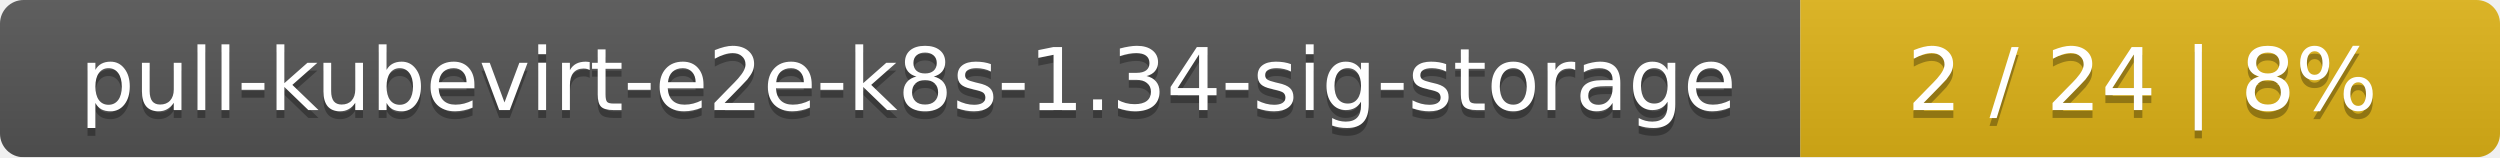
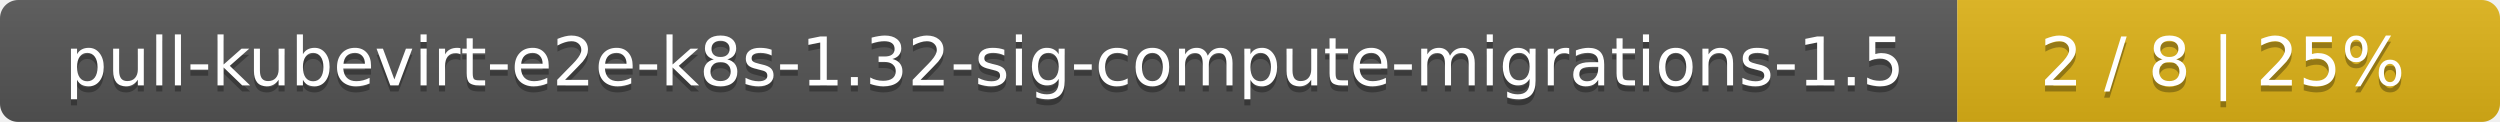
- <svg xmlns="http://www.w3.org/2000/svg" width="318" height="20">
+ <svg xmlns="http://www.w3.org/2000/svg" width="410" height="20">
  <linearGradient id="smooth" x2="0" y2="100%">
    <stop offset="0" stop-color="#bbb" stop-opacity=".1" />
    <stop offset="1" stop-opacity=".1" />
  </linearGradient>
  <mask id="round">
-     <rect width="318" height="20" rx="3" fill="#fff" />
+     <rect width="410" height="20" rx="3" fill="#fff" />
  </mask>
  <g mask="url(#round)">
-     <rect width="229" height="20" fill="#555" />
-     <rect x="229" width="89" height="20" fill="#dfb317" />
-     <rect width="318" height="20" fill="url(#smooth)" />
+     <rect width="321" height="20" fill="#555" />
+     <rect x="321" width="89" height="20" fill="#dfb317" />
+     <rect width="410" height="20" fill="url(#smooth)" />
  </g>
  <g fill="#fff" text-anchor="middle" font-family="DejaVu Sans,Verdana,Geneva,sans-serif" font-size="11">
-     <text x="115.5" y="15" fill="#010101" fill-opacity=".3">pull-kubevirt-e2e-k8s-1.34-sig-storage</text>
-     <text x="115.5" y="14">pull-kubevirt-e2e-k8s-1.34-sig-storage</text>
-     <text x="272.5" y="15" fill="#010101" fill-opacity=".3">2 / 24    |    8%</text>
-     <text x="272.5" y="14">2 / 24    |    8%</text>
+     <text x="161.5" y="15" fill="#010101" fill-opacity=".3">pull-kubevirt-e2e-k8s-1.32-sig-compute-migrations-1.5</text>
+     <text x="161.5" y="14">pull-kubevirt-e2e-k8s-1.32-sig-compute-migrations-1.5</text>
+     <text x="364.5" y="15" fill="#010101" fill-opacity=".3">2 / 8    |    25%</text>
+     <text x="364.5" y="14">2 / 8    |    25%</text>
  </g>
</svg>
